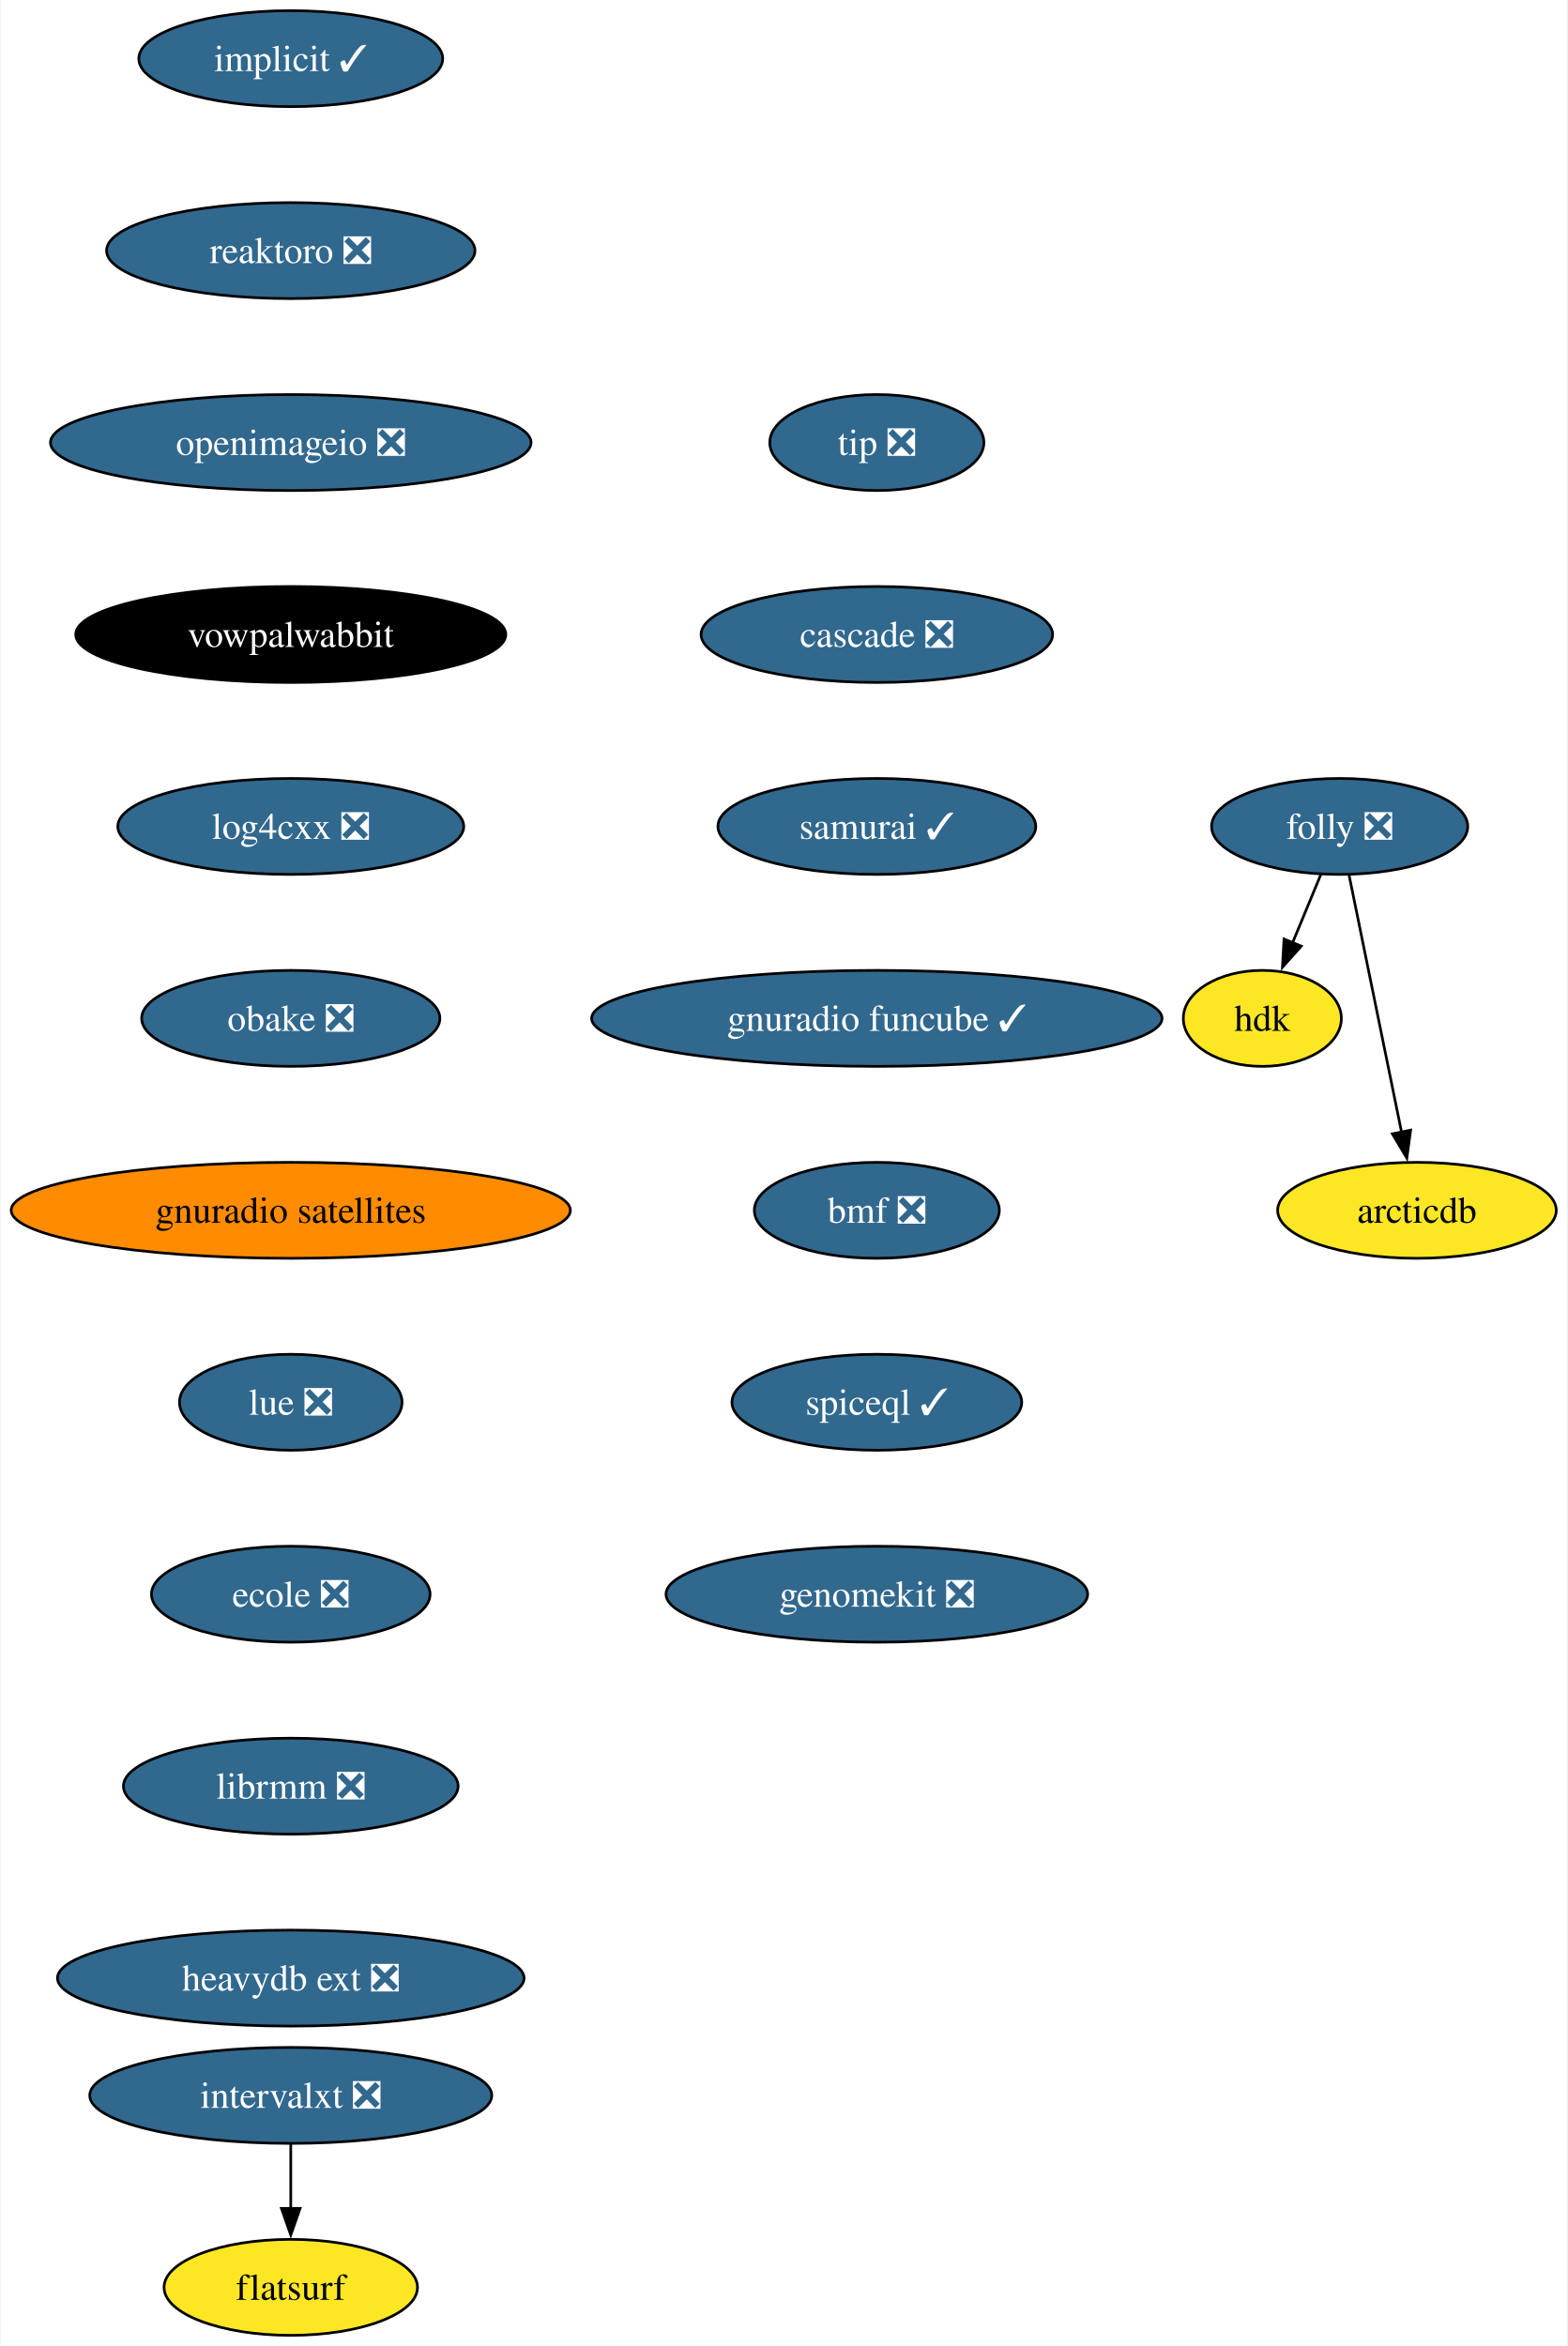
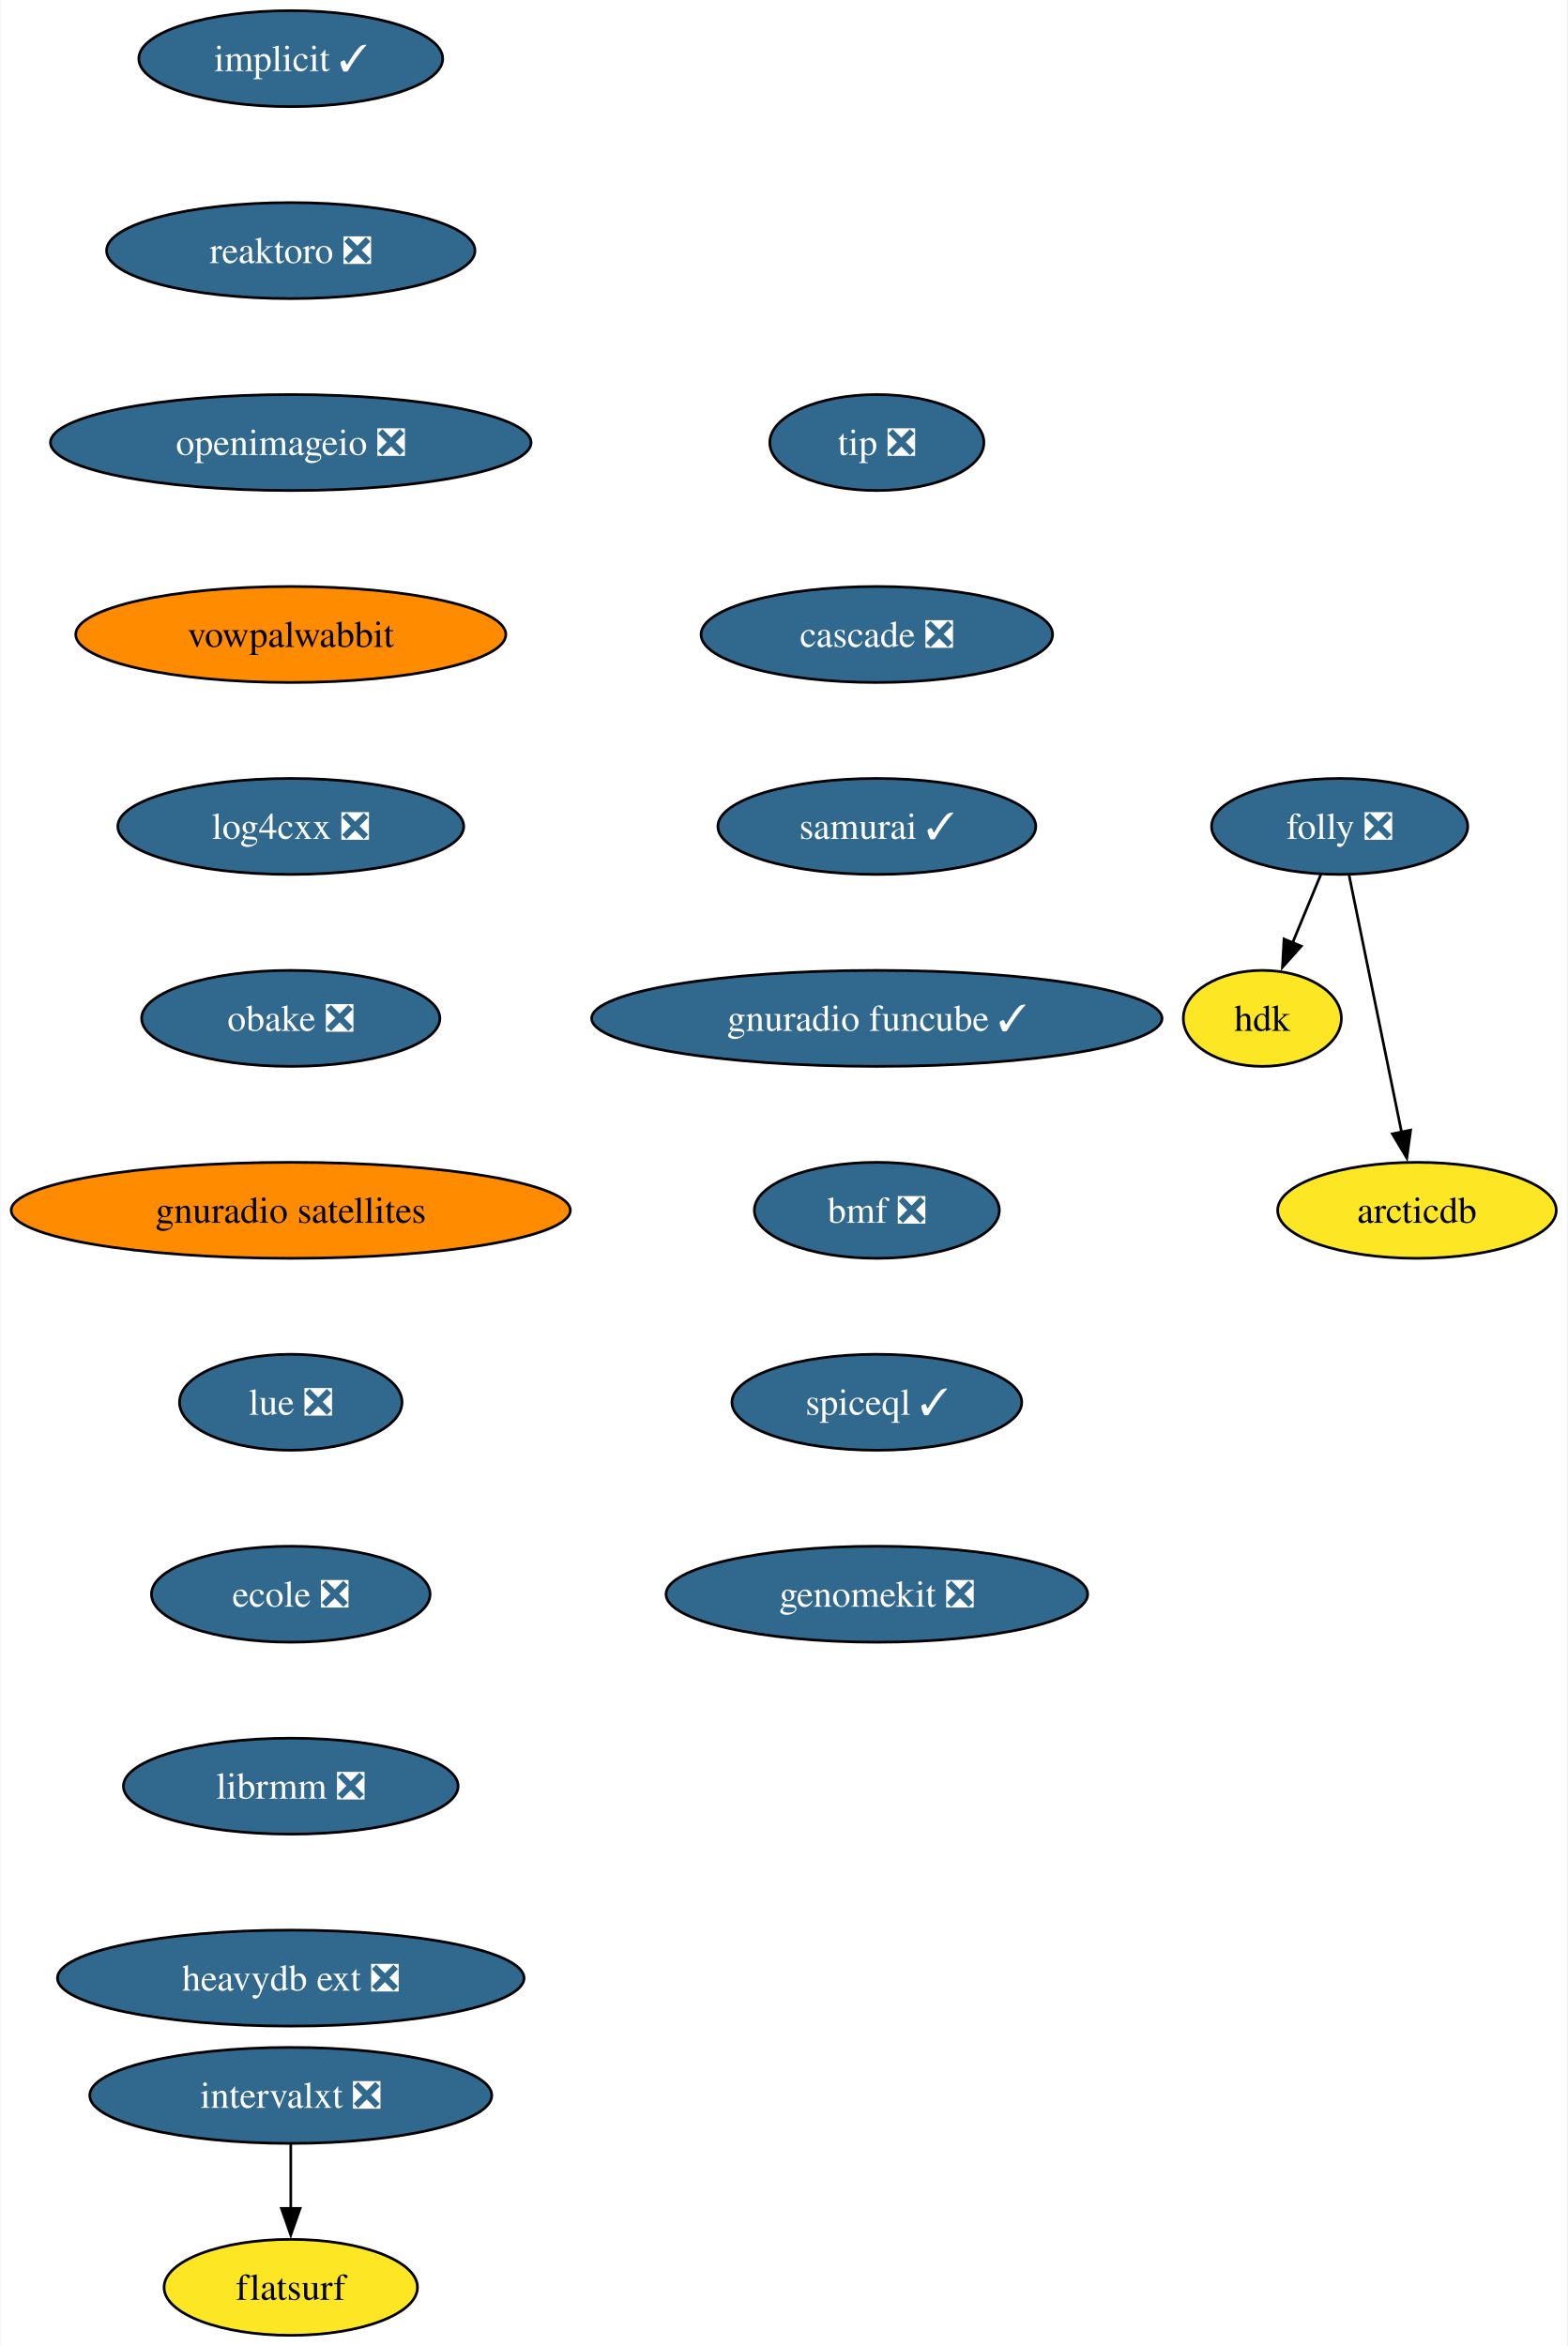
<svg xmlns="http://www.w3.org/2000/svg" xmlns:xlink="http://www.w3.org/1999/xlink" width="588pt" height="880pt" viewBox="0.00 0.00 587.59 880.00">
  <g id="graph0" class="graph" transform="scale(1 1) rotate(0) translate(4 876)">
    <polygon fill="white" stroke="none" points="-4,4 -4,-876 583.59,-876 583.59,4 -4,4" />
    <g id="node1" class="node">
      <g id="a_node1">
        <a xlink:href="https://github.com/conda-forge/implicit-feedstock/pull/101" xlink:title="implicit ✓">
          <ellipse fill="#31688e" stroke="black" cx="104.87" cy="-854" rx="57" ry="18" />
          <text text-anchor="middle" x="104.87" y="-849.33" font-family="Times,serif" font-size="14.00" fill="white">implicit ✓</text>
        </a>
      </g>
    </g>
    <g id="node2" class="node">
      <g id="a_node2">
        <a xlink:href="https://github.com/conda-forge/reaktoro-feedstock/pull/111" xlink:title="reaktoro ❎">
          <ellipse fill="#31688e" stroke="black" cx="104.87" cy="-782" rx="69.1" ry="18" />
          <text text-anchor="middle" x="104.87" y="-777.33" font-family="Times,serif" font-size="14.00" fill="white">reaktoro ❎</text>
        </a>
      </g>
    </g>
    <g id="node3" class="node">
      <g id="a_node3">
        <a xlink:href="https://github.com/conda-forge/openimageio-feedstock/pull/107" xlink:title="openimageio ❎">
          <ellipse fill="#31688e" stroke="black" cx="104.87" cy="-710" rx="90.14" ry="18" />
          <text text-anchor="middle" x="104.87" y="-705.33" font-family="Times,serif" font-size="14.00" fill="white">openimageio ❎</text>
        </a>
      </g>
    </g>
    <g id="node4" class="node">
      <g id="a_node4">
        <a xlink:href="https://github.com/conda-forge/vowpalwabbit-feedstock" xlink:title="vowpalwabbit">
-           <ellipse fill="#000000" stroke="black" cx="104.87" cy="-638" rx="80.67" ry="18" />
-           <text text-anchor="middle" x="104.87" y="-633.33" font-family="Times,serif" font-size="14.00" fill="white">vowpalwabbit</text>
+           <ellipse fill="#ff8c00" stroke="black" cx="104.87" cy="-638" rx="80.67" ry="18" />
+           <text text-anchor="middle" x="104.87" y="-633.33" font-family="Times,serif" font-size="14.00">vowpalwabbit</text>
        </a>
      </g>
    </g>
    <g id="node5" class="node">
      <g id="a_node5">
        <a xlink:href="https://github.com/conda-forge/log4cxx-feedstock/pull/25" xlink:title="log4cxx ❎">
          <ellipse fill="#31688e" stroke="black" cx="104.87" cy="-566" rx="64.89" ry="18" />
          <text text-anchor="middle" x="104.87" y="-561.33" font-family="Times,serif" font-size="14.00" fill="white">log4cxx ❎</text>
        </a>
      </g>
    </g>
    <g id="node6" class="node">
      <g id="a_node6">
        <a xlink:href="https://github.com/conda-forge/obake-feedstock/pull/47" xlink:title="obake ❎">
          <ellipse fill="#31688e" stroke="black" cx="104.87" cy="-494" rx="55.94" ry="18" />
          <text text-anchor="middle" x="104.87" y="-489.32" font-family="Times,serif" font-size="14.00" fill="white">obake ❎</text>
        </a>
      </g>
    </g>
    <g id="node7" class="node">
      <g id="a_node7">
        <a xlink:href="https://github.com/conda-forge/gnuradio-satellites-feedstock" xlink:title="gnuradio satellites">
          <ellipse fill="#ff8c00" stroke="black" cx="104.87" cy="-422" rx="104.87" ry="18" />
          <text text-anchor="middle" x="104.87" y="-417.32" font-family="Times,serif" font-size="14.00">gnuradio satellites</text>
        </a>
      </g>
    </g>
    <g id="node8" class="node">
      <g id="a_node8">
        <a xlink:href="https://github.com/conda-forge/lue-feedstock/pull/51" xlink:title="lue ❎">
          <ellipse fill="#31688e" stroke="black" cx="104.87" cy="-350" rx="41.74" ry="18" />
          <text text-anchor="middle" x="104.87" y="-345.32" font-family="Times,serif" font-size="14.00" fill="white">lue ❎</text>
        </a>
      </g>
    </g>
    <g id="node9" class="node">
      <g id="a_node9">
        <a xlink:href="https://github.com/conda-forge/ecole-feedstock/pull/42" xlink:title="ecole ❎">
          <ellipse fill="#31688e" stroke="black" cx="104.87" cy="-278" rx="52.26" ry="18" />
          <text text-anchor="middle" x="104.87" y="-273.32" font-family="Times,serif" font-size="14.00" fill="white">ecole ❎</text>
        </a>
      </g>
    </g>
    <g id="node10" class="node">
      <g id="a_node10">
        <a xlink:href="https://github.com/conda-forge/librmm-feedstock/pull/69" xlink:title="librmm ❎">
          <ellipse fill="#31688e" stroke="black" cx="104.87" cy="-206" rx="62.78" ry="18" />
          <text text-anchor="middle" x="104.87" y="-201.33" font-family="Times,serif" font-size="14.00" fill="white">librmm ❎</text>
        </a>
      </g>
    </g>
    <g id="node11" class="node">
      <g id="a_node11">
        <a xlink:href="https://github.com/conda-forge/heavydb-ext-feedstock/pull/75" xlink:title="heavydb ext ❎">
          <ellipse fill="#31688e" stroke="black" cx="104.87" cy="-134" rx="87.51" ry="18" />
          <text text-anchor="middle" x="104.87" y="-129.32" font-family="Times,serif" font-size="14.00" fill="white">heavydb ext ❎</text>
        </a>
      </g>
    </g>
    <g id="node12" class="node">
      <g id="a_node12">
        <a xlink:href="https://github.com/conda-forge/folly-feedstock/pull/217" xlink:title="folly ❎">
          <ellipse fill="#31688e" stroke="black" cx="498.33" cy="-566" rx="48.05" ry="18" />
          <text text-anchor="middle" x="498.33" y="-561.33" font-family="Times,serif" font-size="14.00" fill="white">folly ❎</text>
        </a>
      </g>
    </g>
    <g id="node13" class="node">
      <g id="a_node13">
        <a xlink:href="https://github.com/conda-forge/hdk-feedstock" xlink:title="hdk">
          <ellipse fill="#fde725" stroke="black" cx="469.33" cy="-494" rx="29.64" ry="18" />
          <text text-anchor="middle" x="469.33" y="-489.32" font-family="Times,serif" font-size="14.00">hdk</text>
        </a>
      </g>
    </g>
    <g id="edge11" class="edge">
      <path fill="none" stroke="black" d="M491.31,-548.05C488.11,-540.32 484.23,-530.96 480.63,-522.27" />
      <polygon fill="black" stroke="black" points="483.93,-521.09 476.87,-513.19 477.46,-523.77 483.93,-521.09" />
    </g>
    <g id="node14" class="node">
      <g id="a_node14">
        <a xlink:href="https://github.com/conda-forge/arcticdb-feedstock" xlink:title="arcticdb">
          <ellipse fill="#fde725" stroke="black" cx="527.33" cy="-422" rx="52.26" ry="18" />
          <text text-anchor="middle" x="527.33" y="-417.32" font-family="Times,serif" font-size="14.00">arcticdb</text>
        </a>
      </g>
    </g>
    <g id="edge12" class="edge">
      <path fill="none" stroke="black" d="M501.89,-547.59C506.81,-523.5 515.74,-479.75 521.61,-451.03" />
      <polygon fill="black" stroke="black" points="524.96,-452.09 523.53,-441.59 518.1,-450.69 524.96,-452.09" />
    </g>
    <g id="node15" class="node">
      <g id="a_node15">
        <a xlink:href="https://github.com/conda-forge/intervalxt-feedstock/pull/22" xlink:title="intervalxt ❎">
          <ellipse fill="#31688e" stroke="black" cx="104.87" cy="-90" rx="75.41" ry="18" />
          <text text-anchor="middle" x="104.87" y="-85.33" font-family="Times,serif" font-size="14.00" fill="white">intervalxt ❎</text>
        </a>
      </g>
    </g>
    <g id="node16" class="node">
      <g id="a_node16">
        <a xlink:href="https://github.com/conda-forge/flatsurf-feedstock" xlink:title="flatsurf">
          <ellipse fill="#fde725" stroke="black" cx="104.87" cy="-18" rx="47.53" ry="18" />
          <text text-anchor="middle" x="104.87" y="-13.32" font-family="Times,serif" font-size="14.00">flatsurf</text>
        </a>
      </g>
    </g>
    <g id="edge13" class="edge">
      <path fill="none" stroke="black" d="M104.87,-71.7C104.87,-64.41 104.87,-55.73 104.87,-47.54" />
      <polygon fill="black" stroke="black" points="108.37,-47.62 104.87,-37.62 101.37,-47.62 108.37,-47.62" />
    </g>
    <g id="node17" class="node">
      <g id="a_node17">
        <a xlink:href="https://github.com/conda-forge/tip-feedstock/pull/32" xlink:title="tip ❎">
          <ellipse fill="#31688e" stroke="black" cx="324.72" cy="-710" rx="40.16" ry="18" />
          <text text-anchor="middle" x="324.72" y="-705.33" font-family="Times,serif" font-size="14.00" fill="white">tip ❎</text>
        </a>
      </g>
    </g>
    <g id="node18" class="node">
      <g id="a_node18">
        <a xlink:href="https://github.com/conda-forge/cascade-feedstock/pull/23" xlink:title="cascade ❎">
          <ellipse fill="#31688e" stroke="black" cx="324.72" cy="-638" rx="65.94" ry="18" />
          <text text-anchor="middle" x="324.72" y="-633.33" font-family="Times,serif" font-size="14.00" fill="white">cascade ❎</text>
        </a>
      </g>
    </g>
    <g id="node19" class="node">
      <g id="a_node19">
        <a xlink:href="https://github.com/conda-forge/samurai-feedstock/pull/22" xlink:title="samurai ✓">
          <ellipse fill="#31688e" stroke="black" cx="324.72" cy="-566" rx="59.63" ry="18" />
          <text text-anchor="middle" x="324.72" y="-561.33" font-family="Times,serif" font-size="14.00" fill="white">samurai ✓</text>
        </a>
      </g>
    </g>
    <g id="node20" class="node">
      <g id="a_node20">
        <a xlink:href="https://github.com/conda-forge/gnuradio-funcube-feedstock/pull/10" xlink:title="gnuradio funcube ✓">
          <ellipse fill="#31688e" stroke="black" cx="324.72" cy="-494" rx="106.98" ry="18" />
          <text text-anchor="middle" x="324.72" y="-489.32" font-family="Times,serif" font-size="14.00" fill="white">gnuradio funcube ✓</text>
        </a>
      </g>
    </g>
    <g id="node21" class="node">
      <g id="a_node21">
        <a xlink:href="https://github.com/conda-forge/bmf-feedstock/pull/27" xlink:title="bmf ❎">
          <ellipse fill="#31688e" stroke="black" cx="324.72" cy="-422" rx="45.95" ry="18" />
          <text text-anchor="middle" x="324.72" y="-417.32" font-family="Times,serif" font-size="14.00" fill="white">bmf ❎</text>
        </a>
      </g>
    </g>
    <g id="node22" class="node">
      <g id="a_node22">
        <a xlink:href="https://github.com/conda-forge/spiceql-feedstock/pull/5" xlink:title="spiceql ✓">
          <ellipse fill="#31688e" stroke="black" cx="324.72" cy="-350" rx="54.36" ry="18" />
          <text text-anchor="middle" x="324.72" y="-345.32" font-family="Times,serif" font-size="14.00" fill="white">spiceql ✓</text>
        </a>
      </g>
    </g>
    <g id="node23" class="node">
      <g id="a_node23">
        <a xlink:href="https://github.com/conda-forge/genomekit-feedstock/pull/30" xlink:title="genomekit ❎">
          <ellipse fill="#31688e" stroke="black" cx="324.72" cy="-278" rx="79.09" ry="18" />
          <text text-anchor="middle" x="324.72" y="-273.32" font-family="Times,serif" font-size="14.00" fill="white">genomekit ❎</text>
        </a>
      </g>
    </g>
  </g>
</svg>
